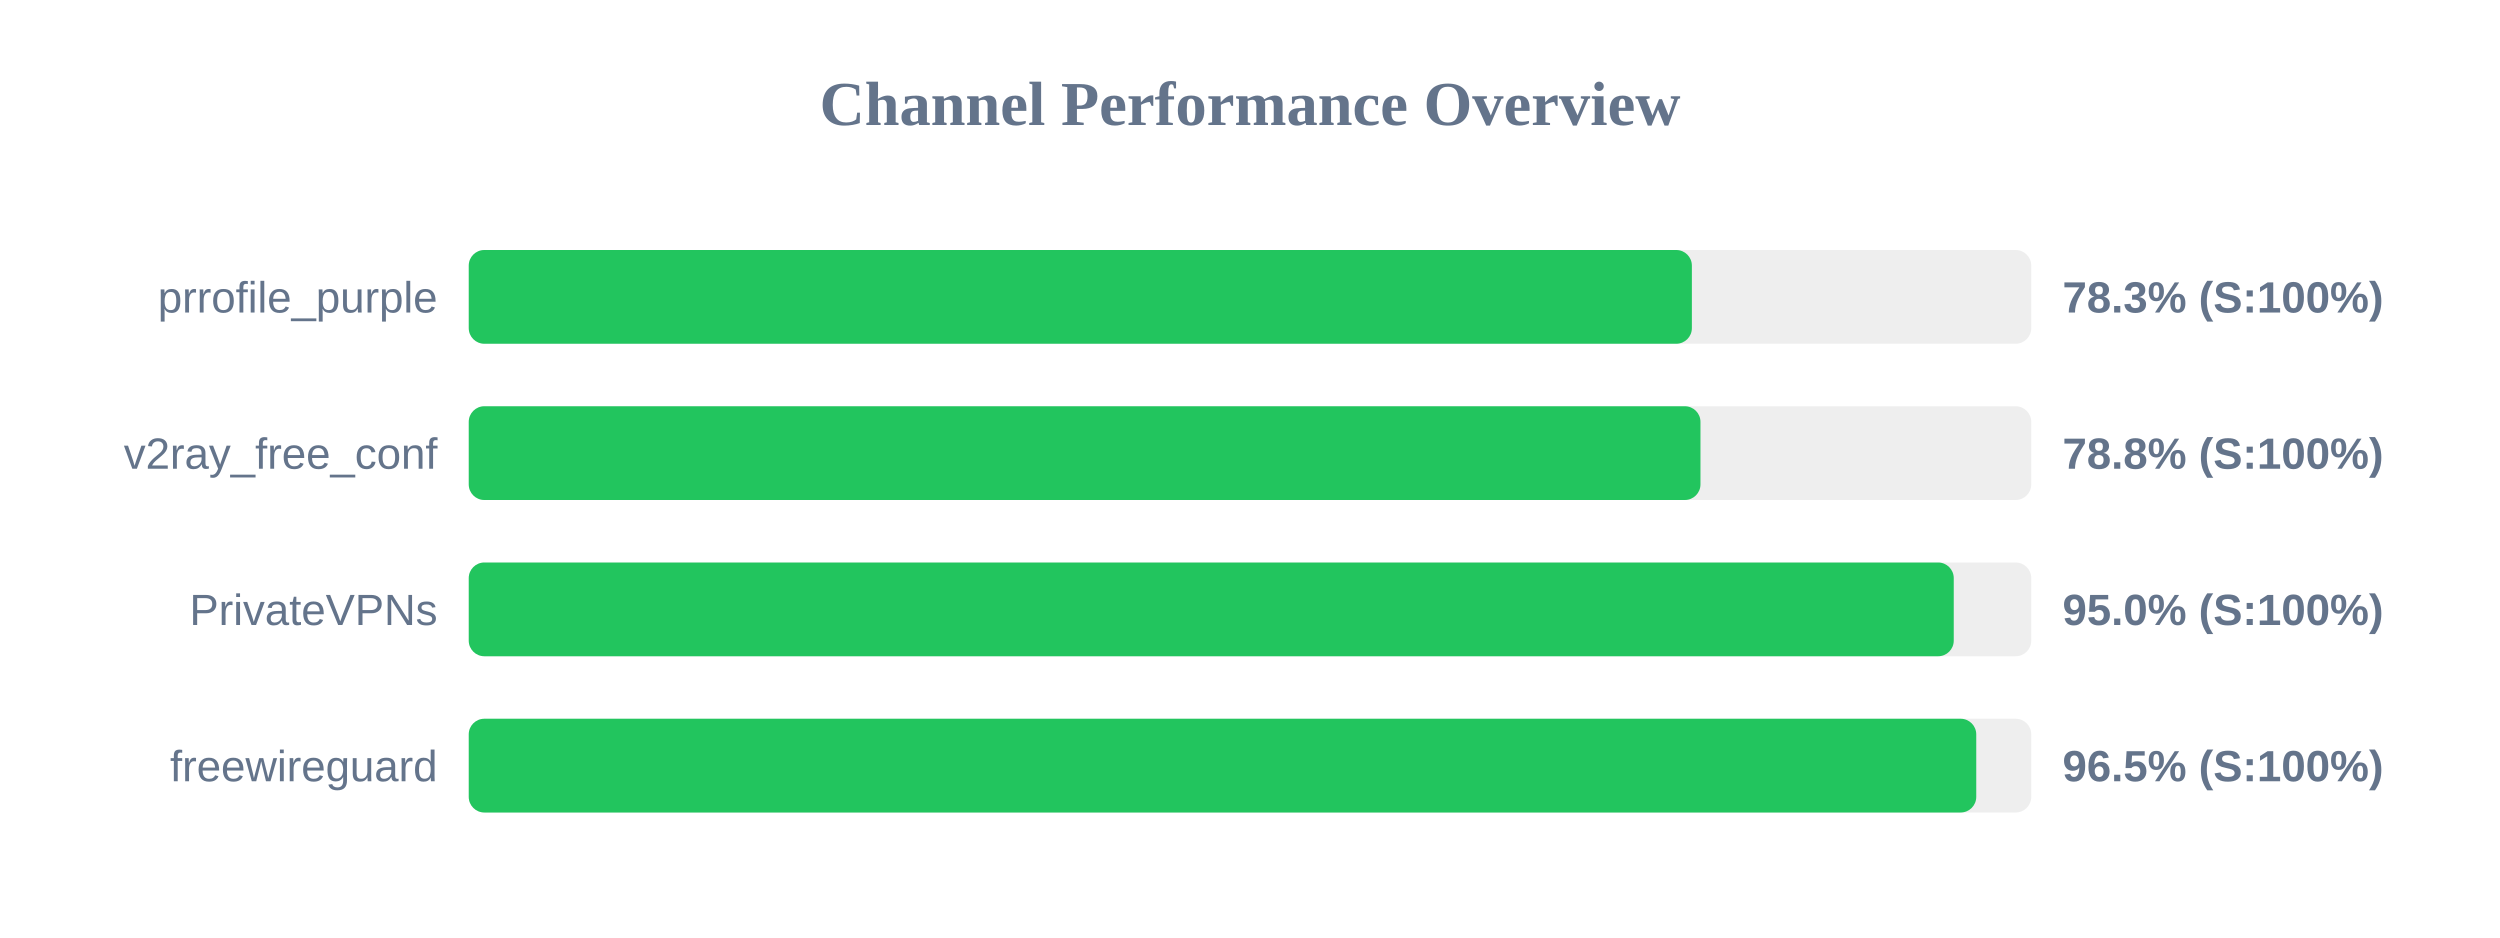
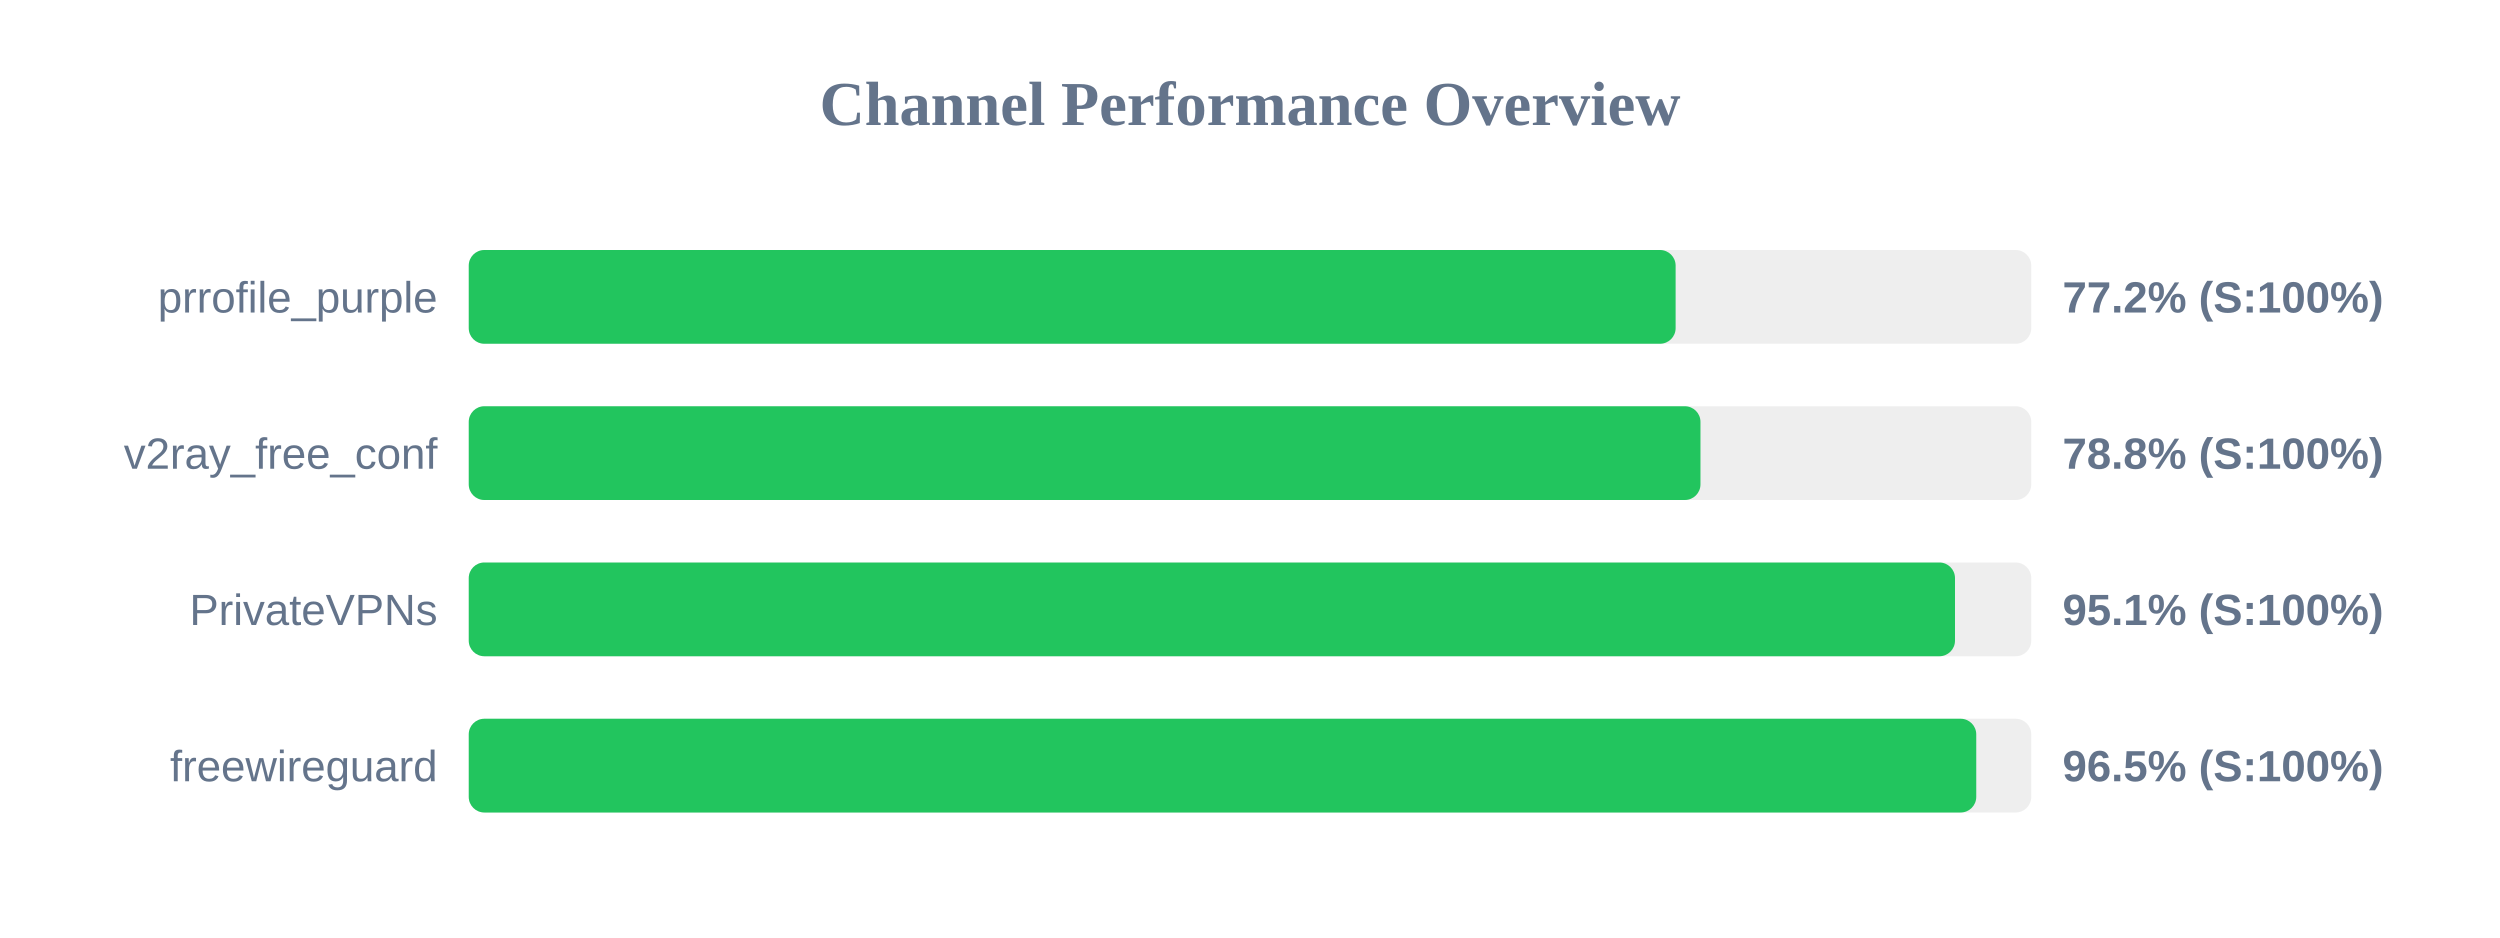
<svg xmlns="http://www.w3.org/2000/svg" width="800" height="300" version="1.1">
  <style>
        .row { font: 14px Arial; fill: #64748b; }
        .score { font: bold 14px Arial; fill: #64748b; }
    </style>
  <text x="400" y="40" text-anchor="middle" font-size="20px" font-weight="bold" fill="#64748b">Channel Performance Overview</text>
  <rect x="150" y="80" width="500" height="30" fill="#eee" rx="5" />
-   <rect x="150" y="80" width="391.4" height="30" fill="#22c55e" rx="5" />
+   <rect x="150" y="80" width="386.2" height="30" fill="#22c55e" rx="5" />
  <text x="140" y="100" text-anchor="end" class="row">prrofile_purple</text>
-   <text x="660" y="100" text-anchor="start" class="score">78.3% (S:100%)</text>
+   <text x="660" y="100" text-anchor="start" class="score">77.2% (S:100%)</text>
  <rect x="150" y="130" width="500" height="30" fill="#eee" rx="5" />
  <rect x="150" y="130" width="394.15" height="30" fill="#22c55e" rx="5" />
  <text x="140" y="150" text-anchor="end" class="row">v2ray_free_conf</text>
  <text x="660" y="150" text-anchor="start" class="score">78.8% (S:100%)</text>
  <rect x="150" y="180" width="500" height="30" fill="#eee" rx="5" />
-   <rect x="150" y="180" width="475.2" height="30" fill="#22c55e" rx="5" />
+   <rect x="150" y="180" width="475.6" height="30" fill="#22c55e" rx="5" />
  <text x="140" y="200" text-anchor="end" class="row">PrivateVPNs</text>
-   <text x="660" y="200" text-anchor="start" class="score">95.0% (S:100%)</text>
+   <text x="660" y="200" text-anchor="start" class="score">95.1% (S:100%)</text>
  <rect x="150" y="230" width="500" height="30" fill="#eee" rx="5" />
  <rect x="150" y="230" width="482.4" height="30" fill="#22c55e" rx="5" />
  <text x="140" y="250" text-anchor="end" class="row">freewireguard</text>
  <text x="660" y="250" text-anchor="start" class="score">96.5% (S:100%)</text>
</svg>
